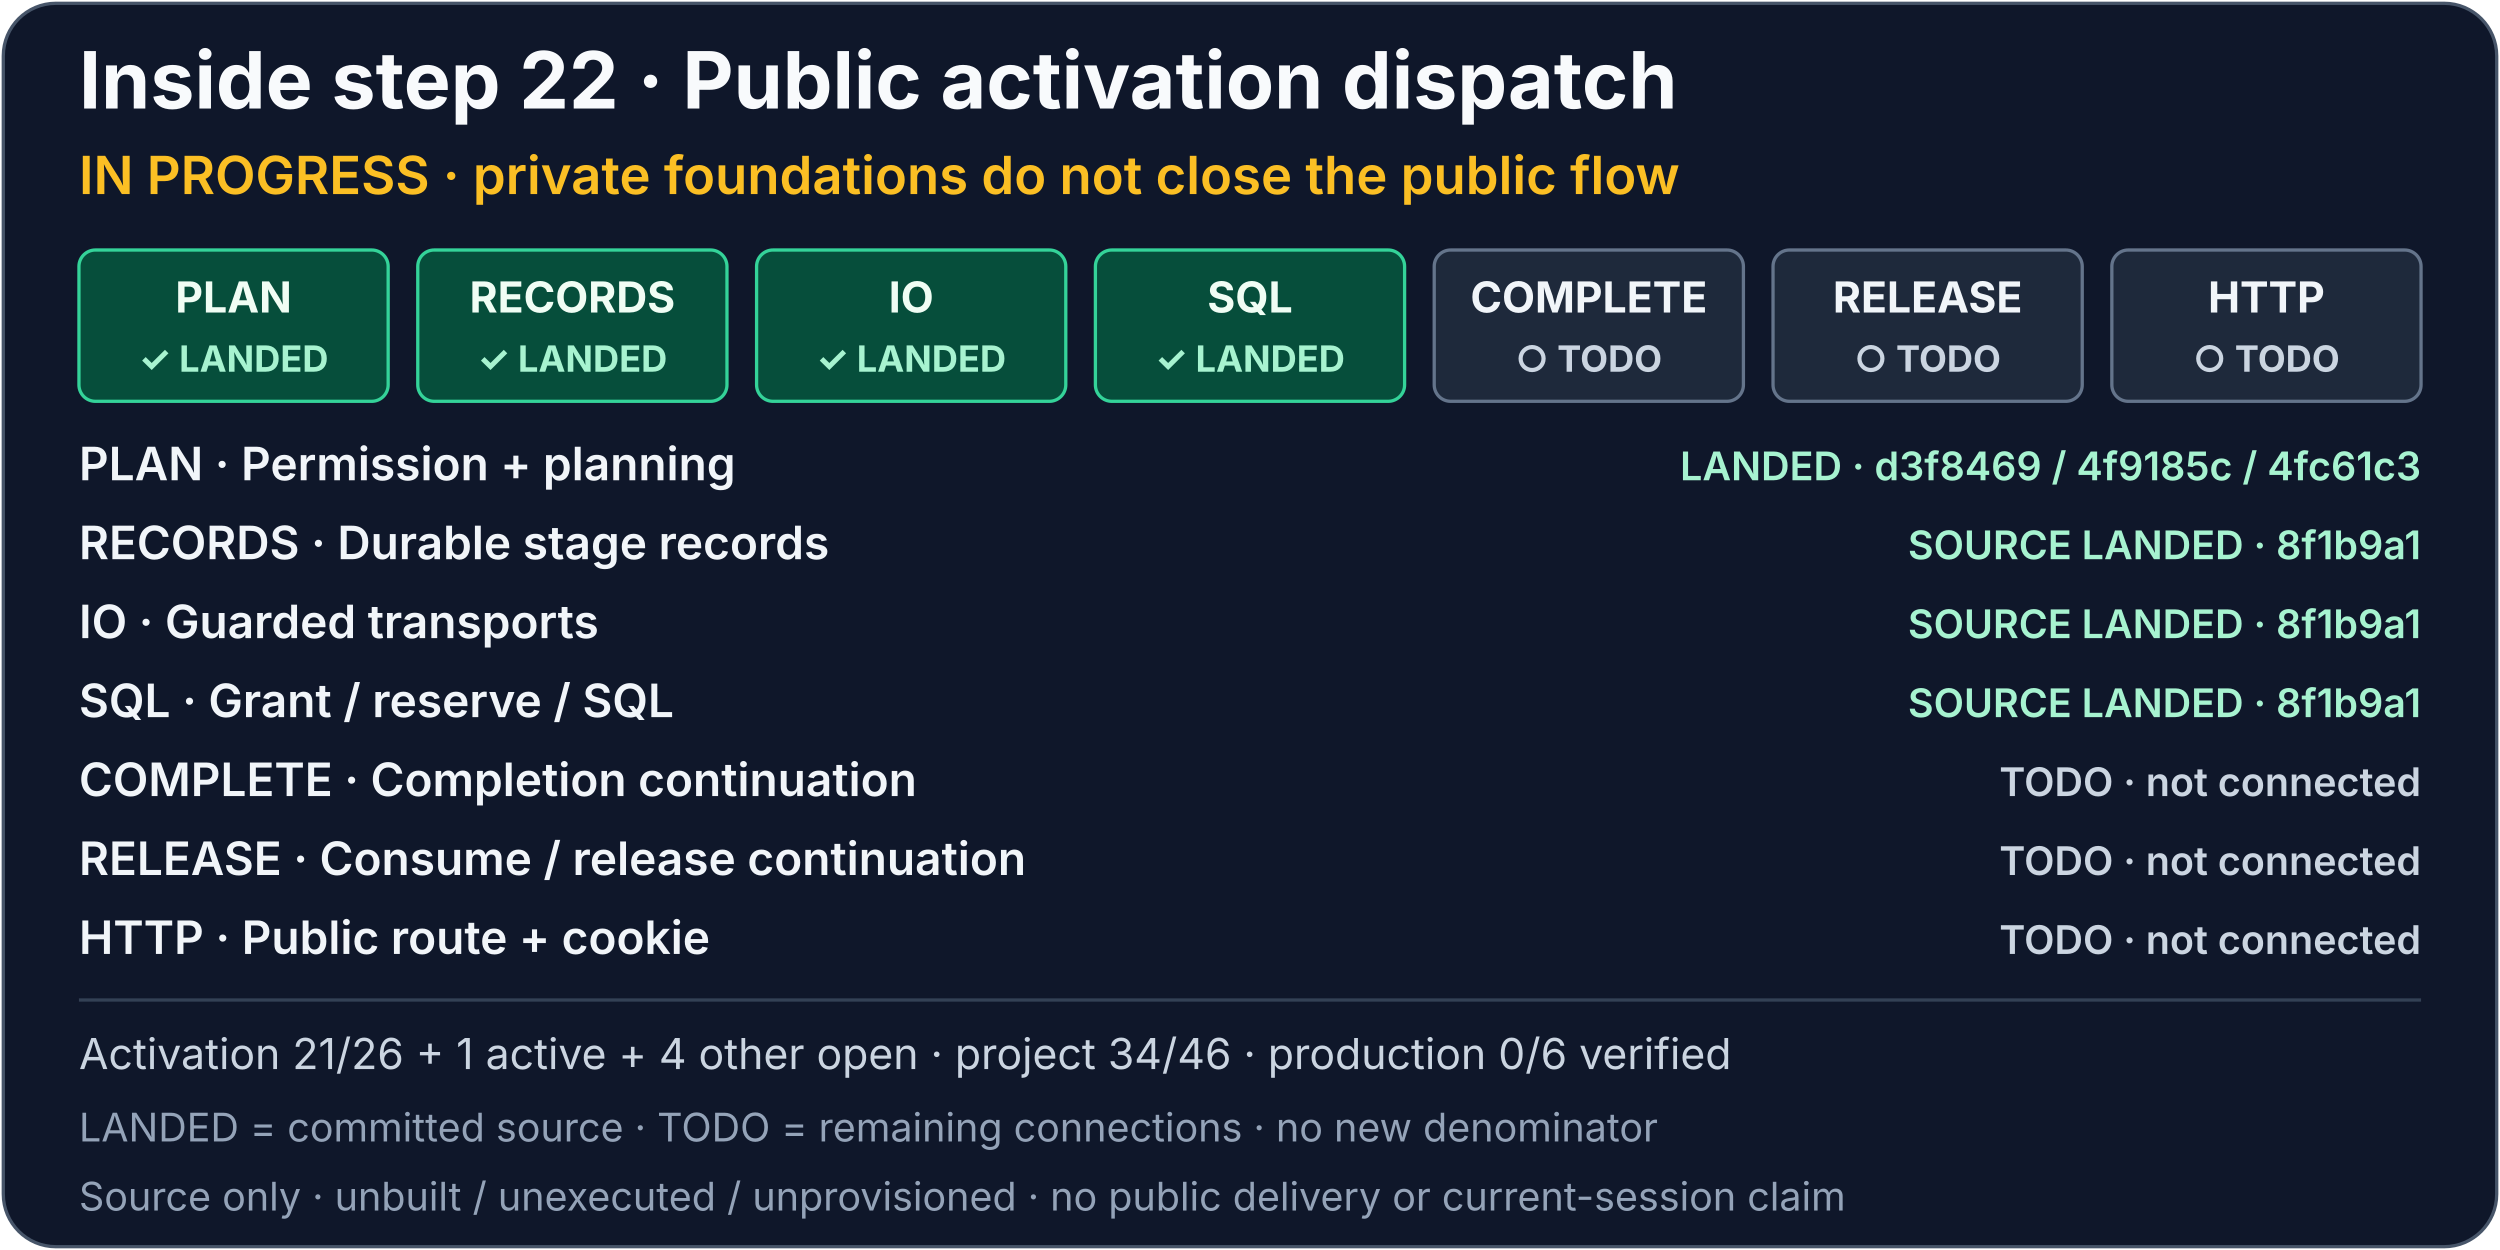
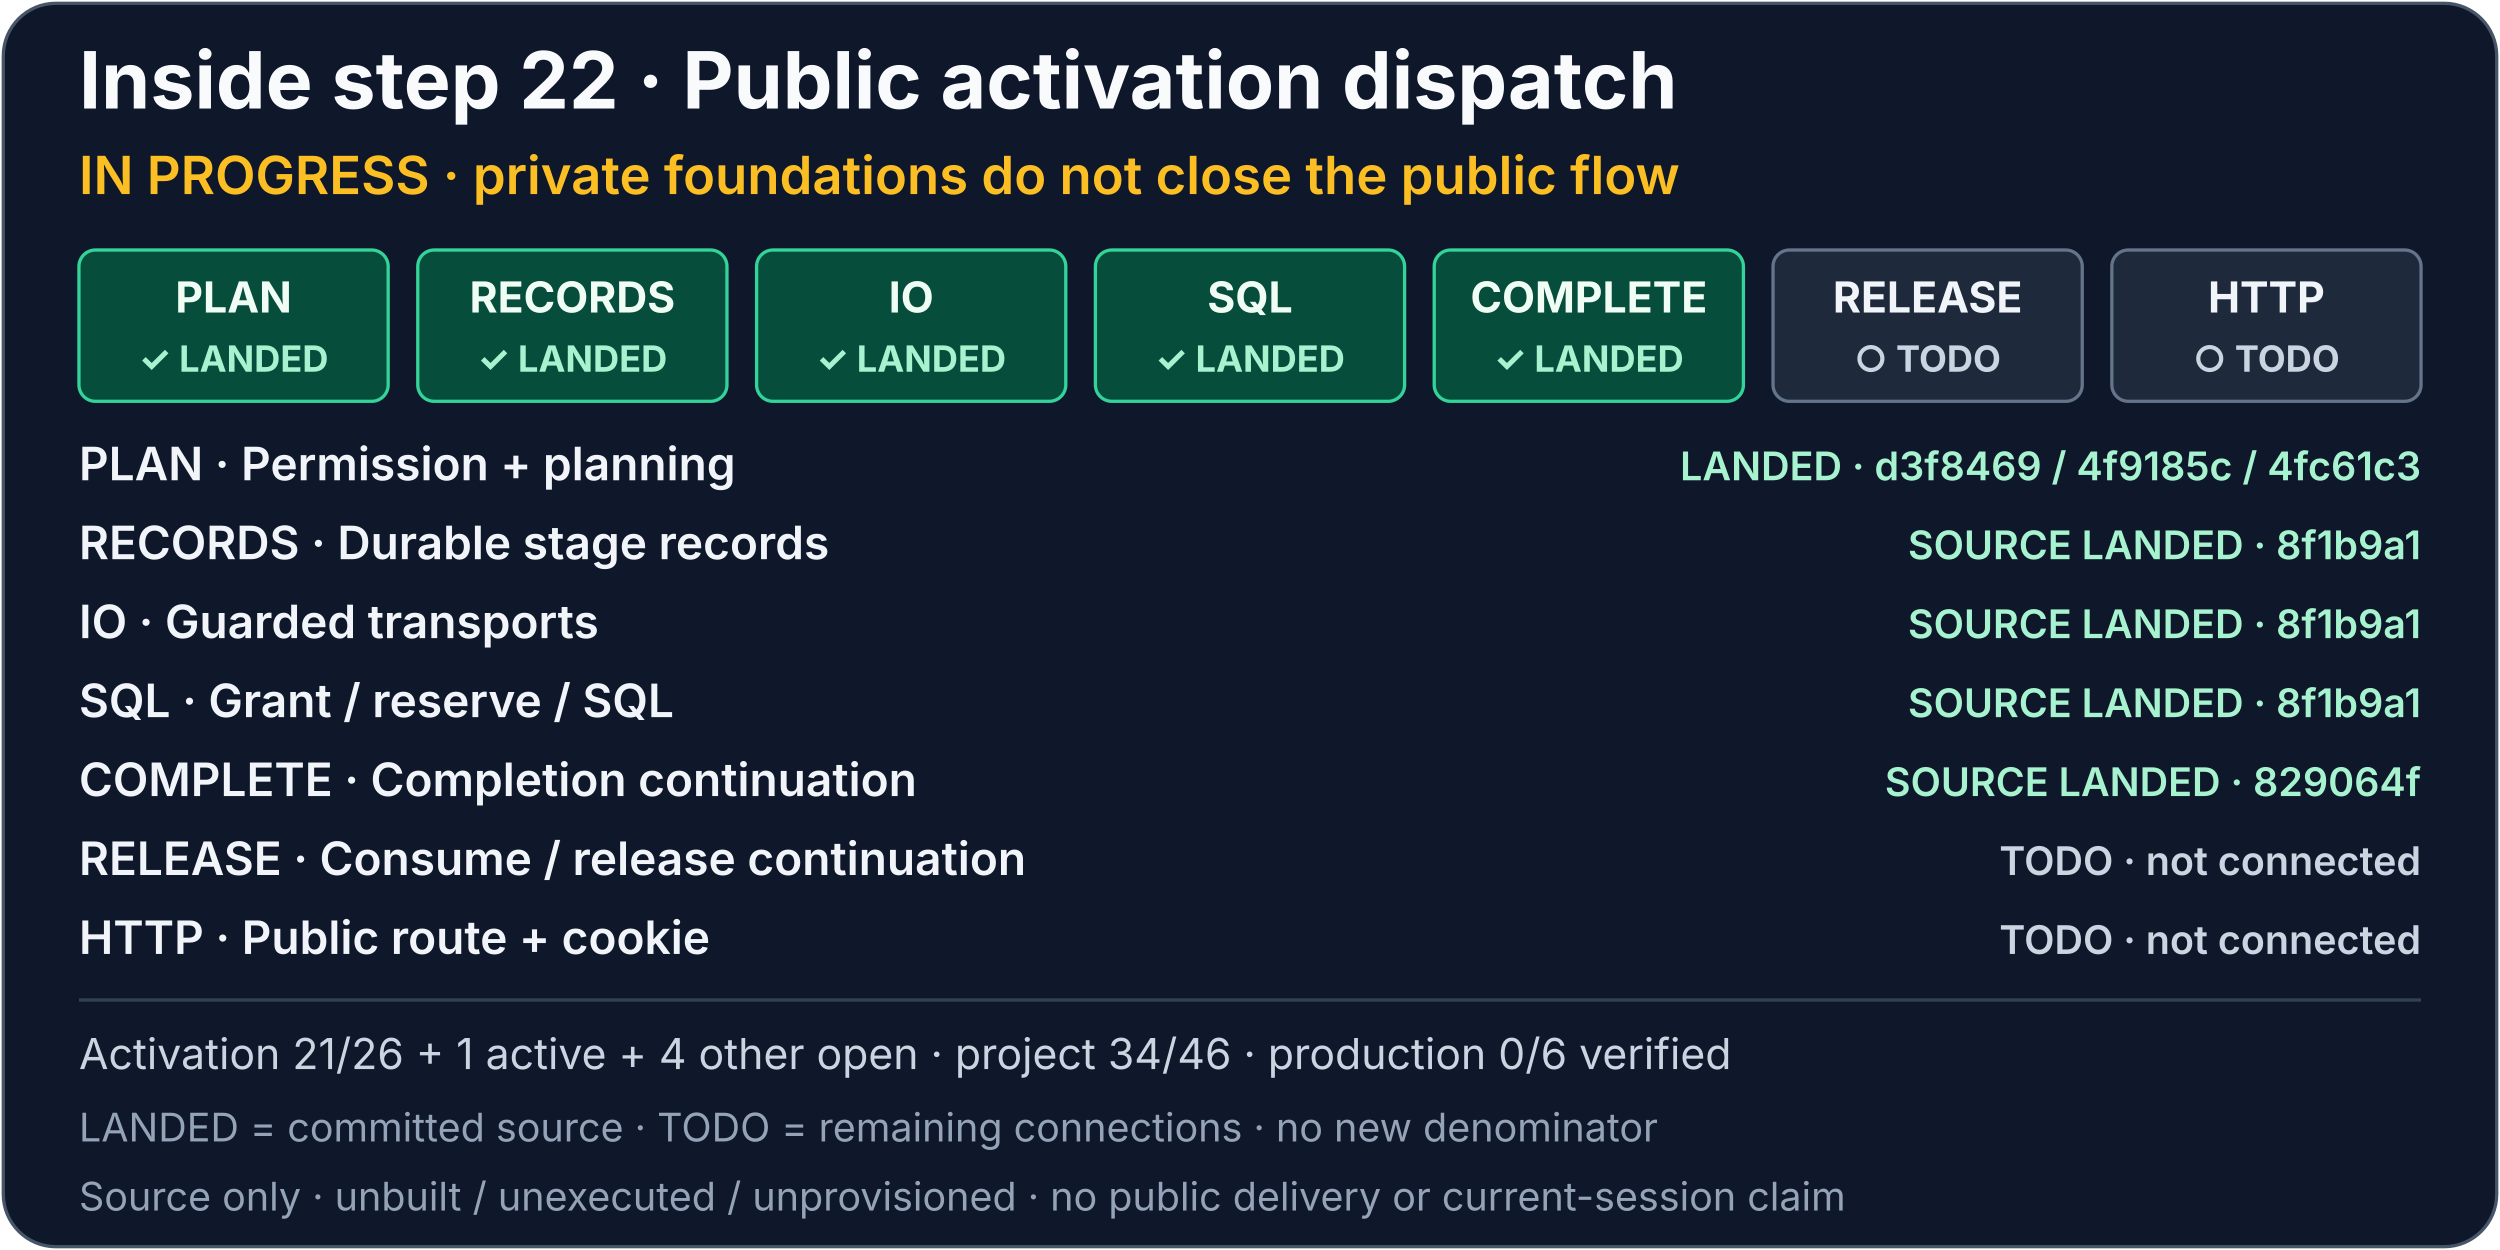
<svg xmlns="http://www.w3.org/2000/svg" width="760" height="380" viewBox="0 0 760 380" role="img" aria-labelledby="activation-dispatch-title activation-dispatch-description">
  <rect x="1" y="1" width="758" height="378" rx="16" fill="#0f172a" stroke="#475569" />
  <g font-family="system-ui, -apple-system, Segoe UI, sans-serif">
    <text x="24" y="33" fill="#f8fafc" font-size="24" font-weight="700">Inside step 22 · Public activation dispatch</text>
    <text x="24" y="59" fill="#fbbf24" font-size="16" font-weight="600">IN PROGRESS · private foundations do not close the public flow</text>
    <a href="../production-status.md#activation-dispatch-detail">
      <g font-size="13" font-weight="700" text-anchor="middle">
        <g aria-label="PLAN: Permission + planning, source-landed">
          <rect x="24" y="76" width="94" height="46" rx="5" fill="#064e3b" stroke="#34d399" />
          <text x="71" y="95" fill="#f0fdf4">PLAN</text>
          <text x="71" y="113" fill="#a7f3d0" font-size="11">✓ LANDED</text>
        </g>
        <g aria-label="RECORDS: Durable stage records, source-landed in 8f1b9a1">
          <rect x="127" y="76" width="94" height="46" rx="5" fill="#064e3b" stroke="#34d399" />
          <text x="174" y="95" fill="#f0fdf4">RECORDS</text>
          <text x="174" y="113" fill="#a7f3d0" font-size="11">✓ LANDED</text>
        </g>
        <g aria-label="IO: Guarded transports, source-landed in 8f1b9a1">
          <rect x="230" y="76" width="94" height="46" rx="5" fill="#064e3b" stroke="#34d399" />
          <text x="277" y="95" fill="#f0fdf4">IO</text>
          <text x="277" y="113" fill="#a7f3d0" font-size="11">✓ LANDED</text>
        </g>
        <g aria-label="SQL: Grant / reserve / SQL, source-landed in 8f1b9a1">
          <rect x="333" y="76" width="94" height="46" rx="5" fill="#064e3b" stroke="#34d399" />
          <text x="380" y="95" fill="#f0fdf4">SQL</text>
          <text x="380" y="113" fill="#a7f3d0" font-size="11">✓ LANDED</text>
        </g>
-         <g aria-label="COMPLETE: Completion continuation, todo">
-           <rect x="436" y="76" width="94" height="46" rx="5" fill="#1e293b" stroke="#64748b" />
-           <text x="483" y="95" fill="#f1f5f9">COMPLETE</text>
-           <text x="483" y="113" fill="#cbd5e1" font-size="11">○ TODO</text>
+         <g aria-label="COMPLETE: Completion continuation, source-landed in 829064f">
+           <rect x="436" y="76" width="94" height="46" rx="5" fill="#064e3b" stroke="#34d399" />
+           <text x="483" y="95" fill="#f0fdf4">COMPLETE</text>
+           <text x="483" y="113" fill="#a7f3d0" font-size="11">✓ LANDED</text>
        </g>
        <g aria-label="RELEASE: Consume / release continuation, todo">
          <rect x="539" y="76" width="94" height="46" rx="5" fill="#1e293b" stroke="#64748b" />
          <text x="586" y="95" fill="#f1f5f9">RELEASE</text>
          <text x="586" y="113" fill="#cbd5e1" font-size="11">○ TODO</text>
        </g>
        <g aria-label="HTTP: Public route + cookie, todo">
          <rect x="642" y="76" width="94" height="46" rx="5" fill="#1e293b" stroke="#64748b" />
          <text x="689" y="95" fill="#f1f5f9">HTTP</text>
          <text x="689" y="113" fill="#cbd5e1" font-size="11">○ TODO</text>
        </g>
      </g>
      <g font-size="14" font-weight="600" fill="#f1f5f9">
        <text x="24" y="146">PLAN · Permission + planning</text>
        <text x="24" y="170">RECORDS · Durable stage records</text>
        <text x="24" y="194">IO · Guarded transports</text>
        <text x="24" y="218">SQL · Grant / reserve / SQL</text>
        <text x="24" y="242">COMPLETE · Completion continuation</text>
        <text x="24" y="266">RELEASE · Consume / release continuation</text>
        <text x="24" y="290">HTTP · Public route + cookie</text>
      </g>
      <g font-size="12" font-weight="600" text-anchor="end">
        <text x="736" y="146" fill="#a7f3d0">LANDED · d3f8469 / 4f9185c / 4fc61c3</text>
        <text x="736" y="170" fill="#a7f3d0">SOURCE LANDED · 8f1b9a1</text>
        <text x="736" y="194" fill="#a7f3d0">SOURCE LANDED · 8f1b9a1</text>
        <text x="736" y="218" fill="#a7f3d0">SOURCE LANDED · 8f1b9a1</text>
-         <text x="736" y="242" fill="#cbd5e1">TODO · not connected</text>
+         <text x="736" y="242" fill="#a7f3d0">SOURCE LANDED · 829064f</text>
        <text x="736" y="266" fill="#cbd5e1">TODO · not connected</text>
        <text x="736" y="290" fill="#cbd5e1">TODO · not connected</text>
      </g>
    </a>
    <path d="M24 304H736" stroke="#334155" />
    <text x="24" y="325" fill="#cbd5e1" font-size="13">Activation 21/26 + 1 active + 4 other open · project 34/46 · production 0/6 verified</text>
    <text x="24" y="347" fill="#94a3b8" font-size="12">LANDED = committed source · TODO = remaining connections · no new denominator</text>
    <text x="24" y="368" fill="#94a3b8" font-size="12">Source only · unbuilt / unexecuted / unprovisioned · no public delivery or current-session claim</text>
  </g>
</svg>
